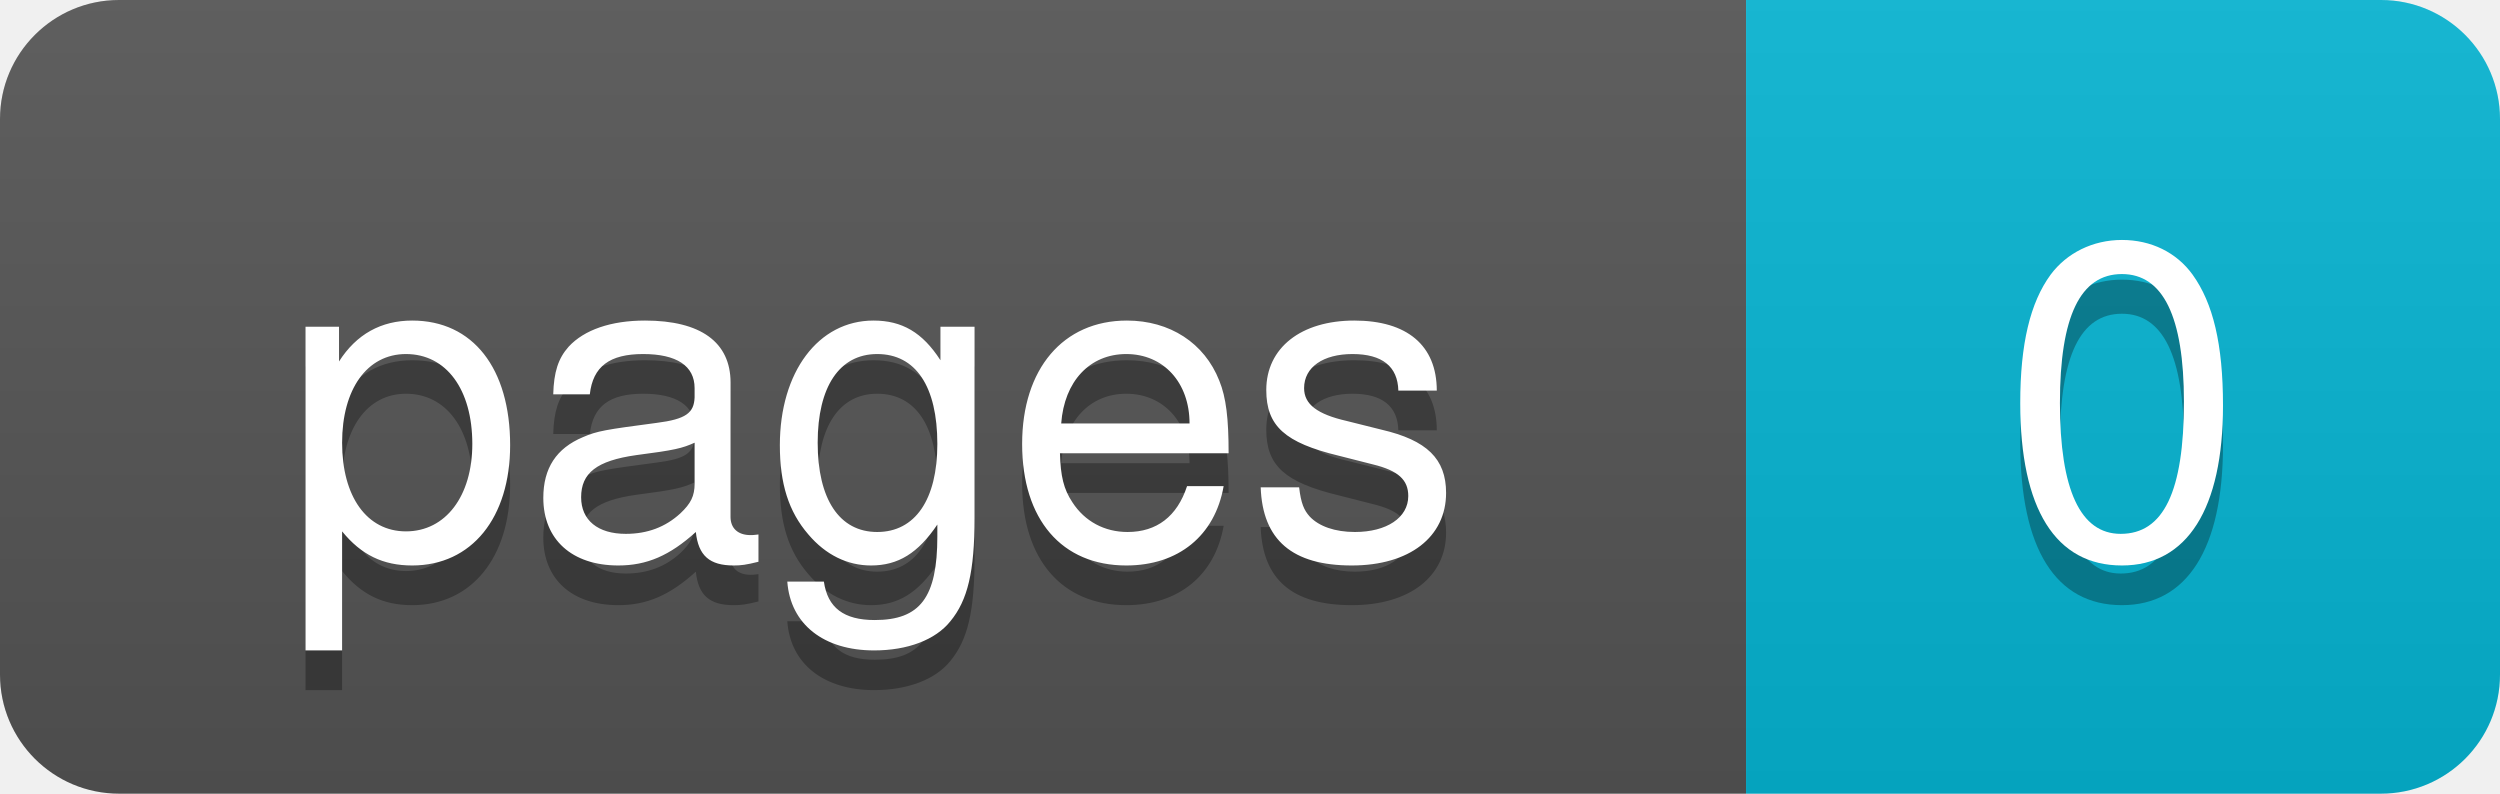
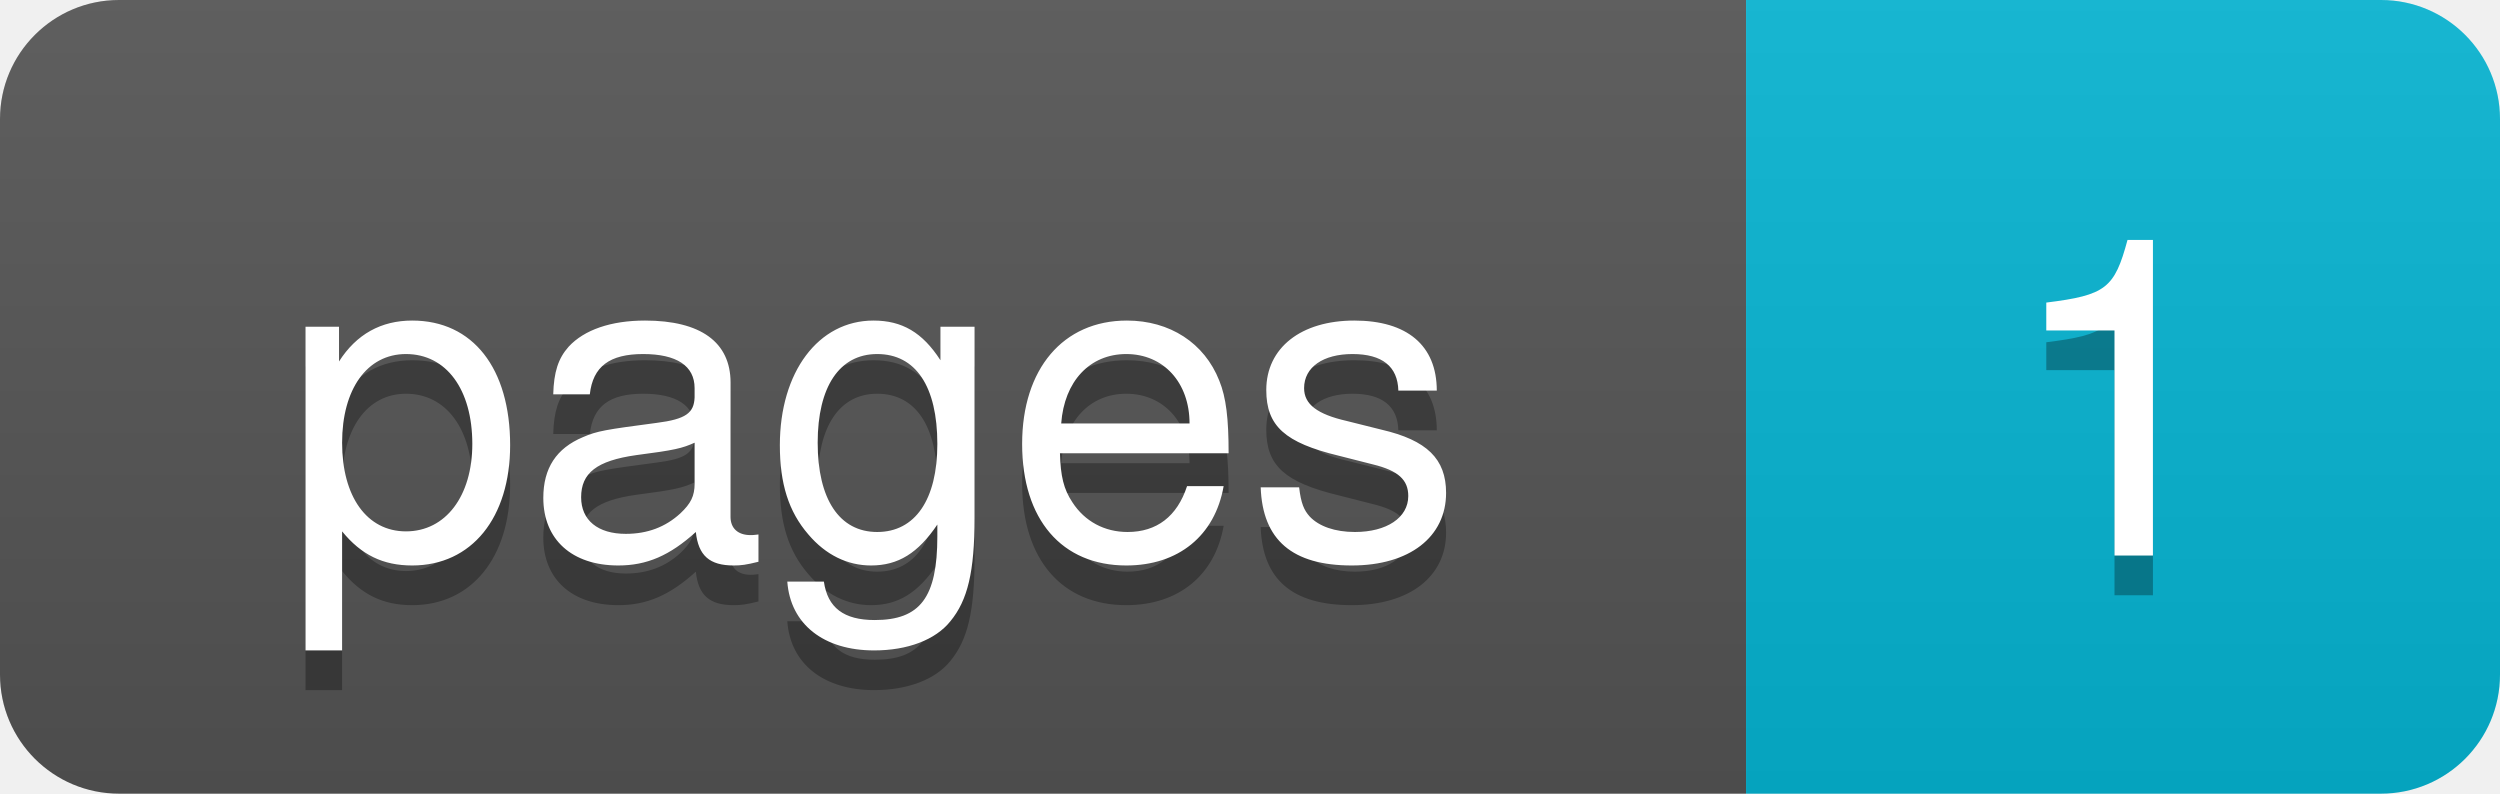
<svg xmlns="http://www.w3.org/2000/svg" width="63" height="20">
  <defs>
-     <linearGradient id="grad-o6va99va7" x2="0" y2="100%">
+     <linearGradient id="grad-y50nt16xi" x2="0" y2="100%">
      <stop offset="0" stop-color="#bbb" stop-opacity=".1" />
      <stop offset="1" stop-opacity=".1" />
    </linearGradient>
    <clipPath id="round">
      <rect width="63" height="20" rx="3" fill="#fff" />
    </clipPath>
  </defs>
  <g clip-path="url(#round)">
    <rect width="44" height="20" fill="#555" />
    <rect x="44" width="19" height="20" fill="#06b6d4" />
-     <rect width="63" height="20" fill="url(#grad-o6va99va7)" />
+     <rect width="63" height="20" fill="url(#grad-y50nt16xi)" />
  </g>
  <g fill="#fff" text-anchor="middle" font-family="-apple-system,BlinkMacSystemFont,Segoe UI,Helvetica,Arial,sans-serif" font-size="11">
    <text x="22" y="15" fill="#010101" fill-opacity=".3">pages</text>
    <text x="22" y="14">pages</text>
-     <text x="53.5" y="15" fill="#010101" fill-opacity=".3">0</text>
-     <text x="53.5" y="14">0</text>
+     <text x="53.5" y="15" fill="#010101" fill-opacity=".3">1</text>
+     <text x="53.5" y="14">1</text>
  </g>
</svg>
